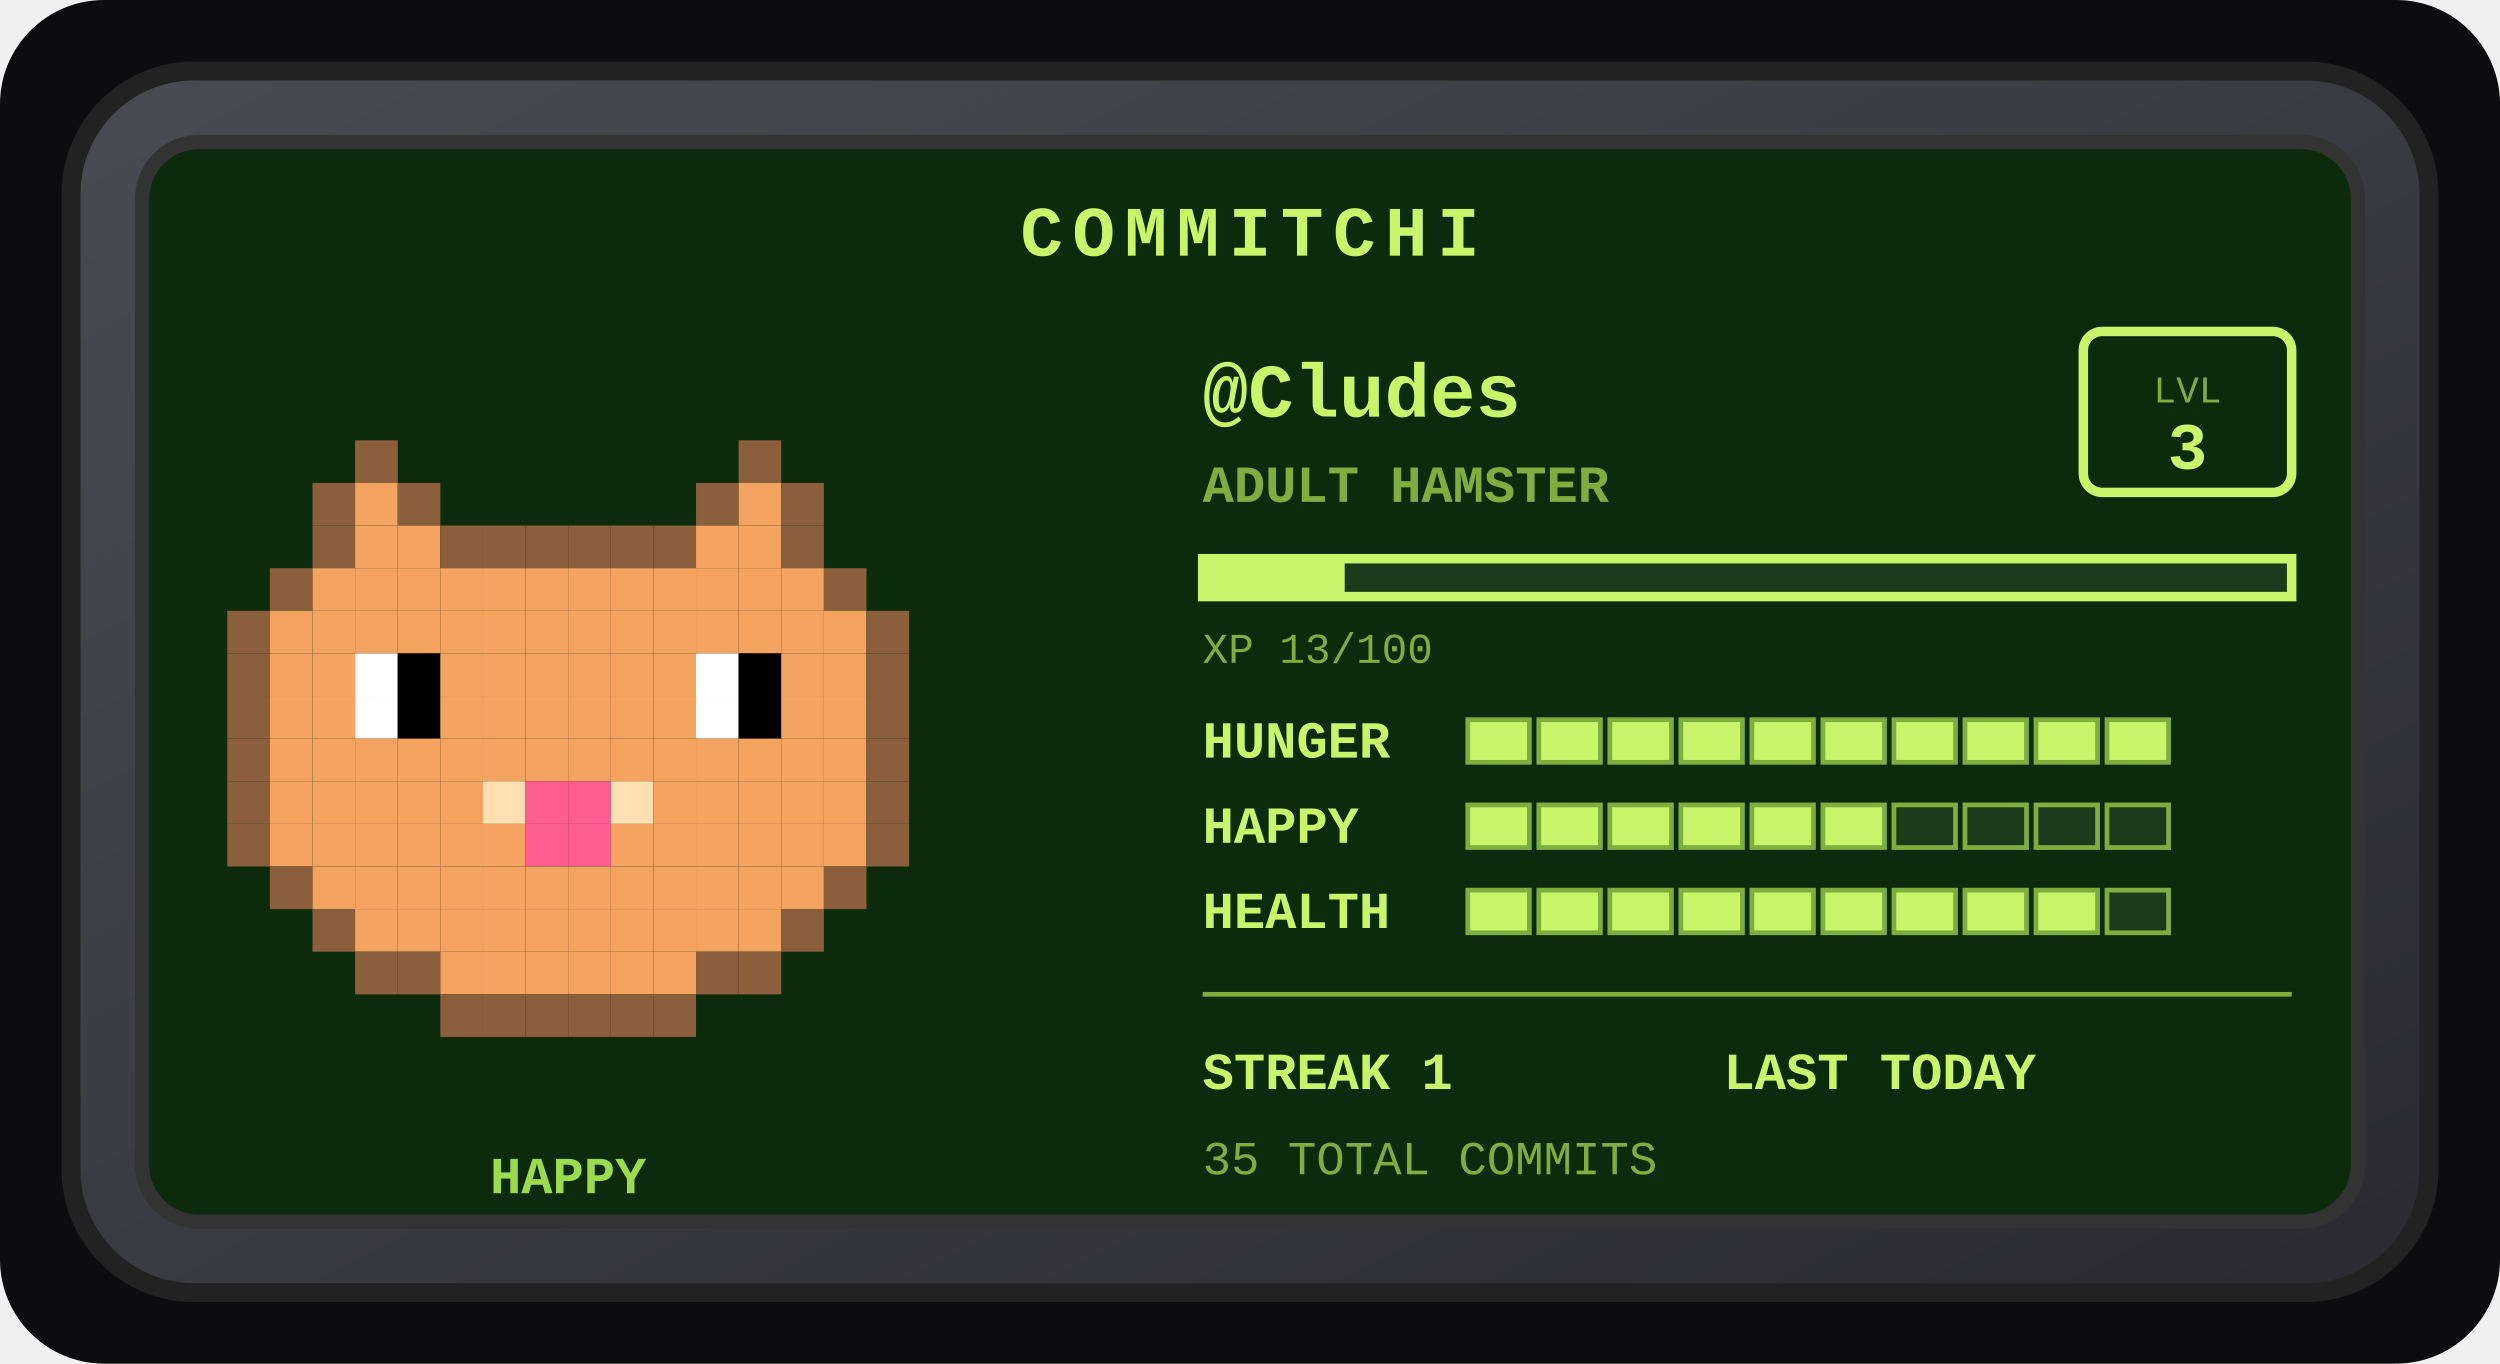
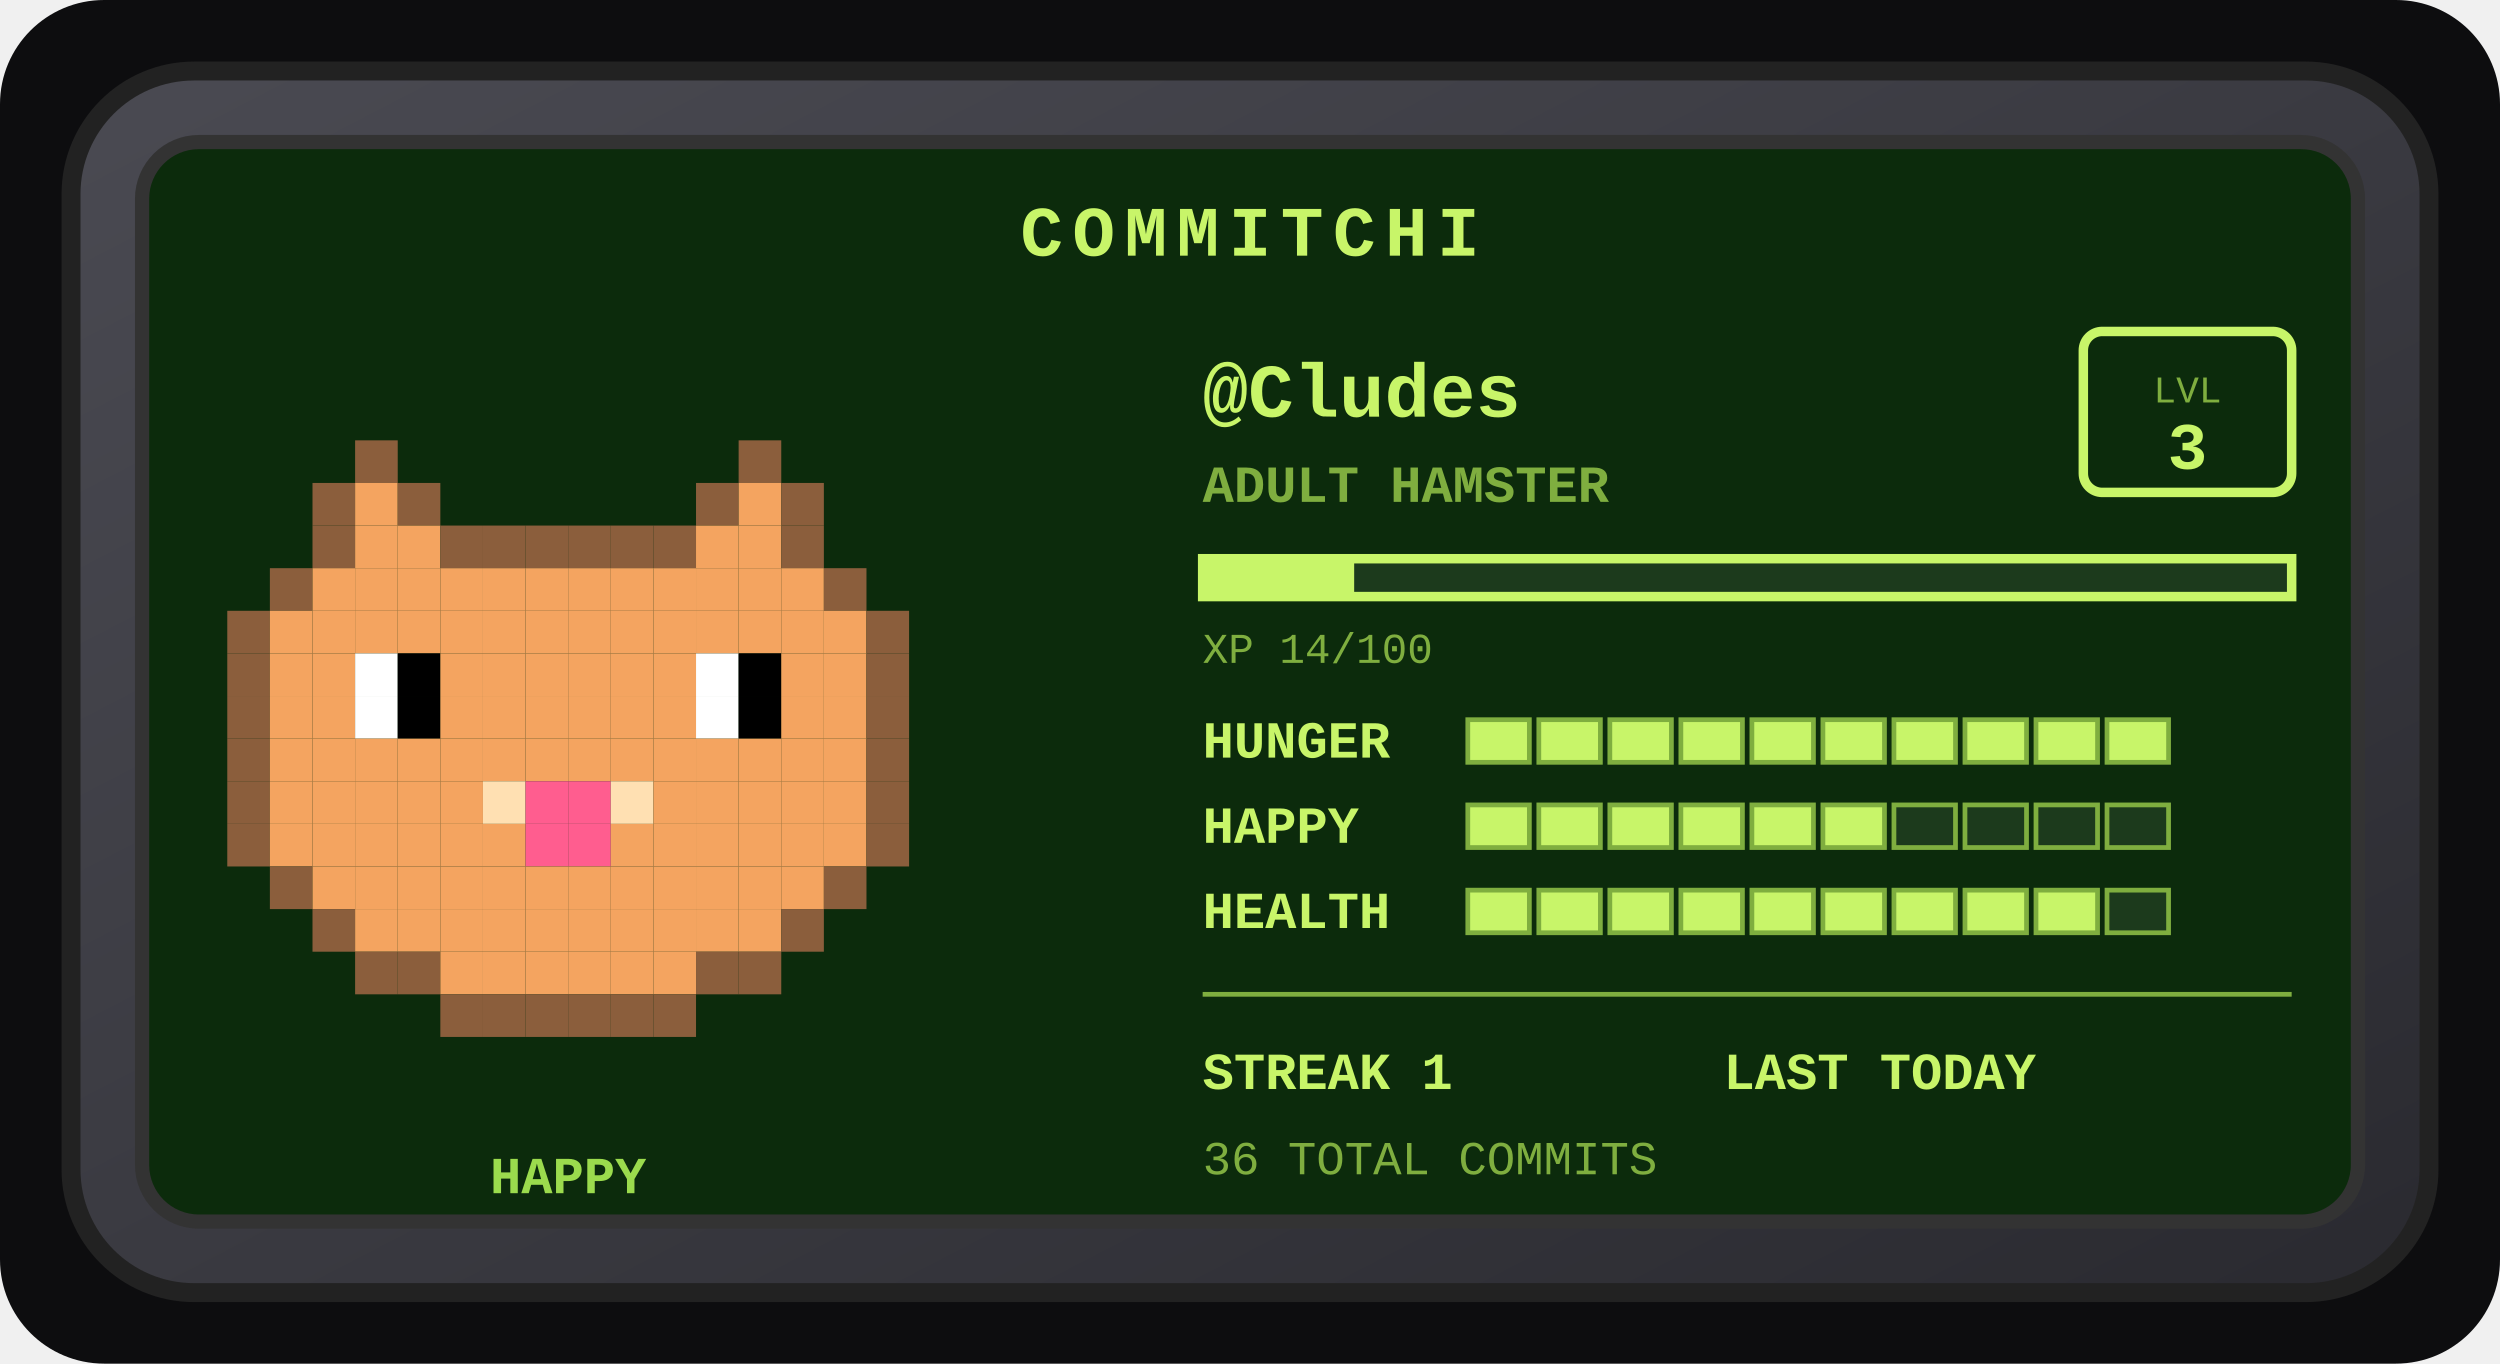
<svg xmlns="http://www.w3.org/2000/svg" width="528" height="288" viewBox="0 0 528 288" role="img" aria-label="Commitchi pet for Cludes">
  <defs>
    <linearGradient id="shell" x1="0" y1="0" x2="1" y2="1">
      <stop offset="0" stop-color="#4a4a52" />
      <stop offset="1" stop-color="#2a2a30" />
    </linearGradient>
  </defs>
  <rect x="0" y="0" width="528" height="288" rx="22" fill="#0d0d0f" />
  <g transform="translate(14, 14)">
    <rect x="1" y="1" width="498" height="258" rx="26" fill="url(#shell)" stroke="#222" stroke-width="4" />
    <rect x="16" y="16" width="468" height="228" rx="12" fill="#0c2b0c" stroke="#333" stroke-width="3" />
    <text x="250" y="40" text-anchor="middle" font-family="'Courier New',monospace" font-size="15" font-weight="bold" letter-spacing="2" fill="#c8f569">COMMITCHI</text>
    <g>
      <rect x="61" y="79" width="9" height="9" fill="#8b5e3c" />
      <rect x="142" y="79" width="9" height="9" fill="#8b5e3c" />
      <rect x="52" y="88" width="9" height="9" fill="#8b5e3c" />
      <rect x="61" y="88" width="9" height="9" fill="#f4a460" />
      <rect x="70" y="88" width="9" height="9" fill="#8b5e3c" />
      <rect x="133" y="88" width="9" height="9" fill="#8b5e3c" />
      <rect x="142" y="88" width="9" height="9" fill="#f4a460" />
      <rect x="151" y="88" width="9" height="9" fill="#8b5e3c" />
      <rect x="52" y="97" width="9" height="9" fill="#8b5e3c" />
      <rect x="61" y="97" width="9" height="9" fill="#f4a460" />
      <rect x="70" y="97" width="9" height="9" fill="#f4a460" />
      <rect x="79" y="97" width="9" height="9" fill="#8b5e3c" />
      <rect x="88" y="97" width="9" height="9" fill="#8b5e3c" />
      <rect x="97" y="97" width="9" height="9" fill="#8b5e3c" />
      <rect x="106" y="97" width="9" height="9" fill="#8b5e3c" />
      <rect x="115" y="97" width="9" height="9" fill="#8b5e3c" />
      <rect x="124" y="97" width="9" height="9" fill="#8b5e3c" />
      <rect x="133" y="97" width="9" height="9" fill="#f4a460" />
      <rect x="142" y="97" width="9" height="9" fill="#f4a460" />
      <rect x="151" y="97" width="9" height="9" fill="#8b5e3c" />
      <rect x="43" y="106" width="9" height="9" fill="#8b5e3c" />
      <rect x="52" y="106" width="9" height="9" fill="#f4a460" />
      <rect x="61" y="106" width="9" height="9" fill="#f4a460" />
      <rect x="70" y="106" width="9" height="9" fill="#f4a460" />
      <rect x="79" y="106" width="9" height="9" fill="#f4a460" />
      <rect x="88" y="106" width="9" height="9" fill="#f4a460" />
      <rect x="97" y="106" width="9" height="9" fill="#f4a460" />
      <rect x="106" y="106" width="9" height="9" fill="#f4a460" />
      <rect x="115" y="106" width="9" height="9" fill="#f4a460" />
      <rect x="124" y="106" width="9" height="9" fill="#f4a460" />
      <rect x="133" y="106" width="9" height="9" fill="#f4a460" />
      <rect x="142" y="106" width="9" height="9" fill="#f4a460" />
      <rect x="151" y="106" width="9" height="9" fill="#f4a460" />
      <rect x="160" y="106" width="9" height="9" fill="#8b5e3c" />
      <rect x="34" y="115" width="9" height="9" fill="#8b5e3c" />
      <rect x="43" y="115" width="9" height="9" fill="#f4a460" />
      <rect x="52" y="115" width="9" height="9" fill="#f4a460" />
      <rect x="61" y="115" width="9" height="9" fill="#f4a460" />
      <rect x="70" y="115" width="9" height="9" fill="#f4a460" />
      <rect x="79" y="115" width="9" height="9" fill="#f4a460" />
      <rect x="88" y="115" width="9" height="9" fill="#f4a460" />
      <rect x="97" y="115" width="9" height="9" fill="#f4a460" />
      <rect x="106" y="115" width="9" height="9" fill="#f4a460" />
      <rect x="115" y="115" width="9" height="9" fill="#f4a460" />
      <rect x="124" y="115" width="9" height="9" fill="#f4a460" />
      <rect x="133" y="115" width="9" height="9" fill="#f4a460" />
      <rect x="142" y="115" width="9" height="9" fill="#f4a460" />
      <rect x="151" y="115" width="9" height="9" fill="#f4a460" />
      <rect x="160" y="115" width="9" height="9" fill="#f4a460" />
      <rect x="169" y="115" width="9" height="9" fill="#8b5e3c" />
      <rect x="34" y="124" width="9" height="9" fill="#8b5e3c" />
      <rect x="43" y="124" width="9" height="9" fill="#f4a460" />
      <rect x="52" y="124" width="9" height="9" fill="#f4a460" />
      <rect x="61" y="124" width="9" height="9" fill="#ffffff" />
      <rect x="70" y="124" width="9" height="9" fill="#000000" />
      <rect x="79" y="124" width="9" height="9" fill="#f4a460" />
      <rect x="88" y="124" width="9" height="9" fill="#f4a460" />
      <rect x="97" y="124" width="9" height="9" fill="#f4a460" />
      <rect x="106" y="124" width="9" height="9" fill="#f4a460" />
      <rect x="115" y="124" width="9" height="9" fill="#f4a460" />
      <rect x="124" y="124" width="9" height="9" fill="#f4a460" />
      <rect x="133" y="124" width="9" height="9" fill="#ffffff" />
      <rect x="142" y="124" width="9" height="9" fill="#000000" />
      <rect x="151" y="124" width="9" height="9" fill="#f4a460" />
      <rect x="160" y="124" width="9" height="9" fill="#f4a460" />
      <rect x="169" y="124" width="9" height="9" fill="#8b5e3c" />
      <rect x="34" y="133" width="9" height="9" fill="#8b5e3c" />
      <rect x="43" y="133" width="9" height="9" fill="#f4a460" />
      <rect x="52" y="133" width="9" height="9" fill="#f4a460" />
      <rect x="61" y="133" width="9" height="9" fill="#ffffff" />
      <rect x="70" y="133" width="9" height="9" fill="#000000" />
      <rect x="79" y="133" width="9" height="9" fill="#f4a460" />
      <rect x="88" y="133" width="9" height="9" fill="#f4a460" />
      <rect x="97" y="133" width="9" height="9" fill="#f4a460" />
      <rect x="106" y="133" width="9" height="9" fill="#f4a460" />
      <rect x="115" y="133" width="9" height="9" fill="#f4a460" />
      <rect x="124" y="133" width="9" height="9" fill="#f4a460" />
      <rect x="133" y="133" width="9" height="9" fill="#ffffff" />
      <rect x="142" y="133" width="9" height="9" fill="#000000" />
      <rect x="151" y="133" width="9" height="9" fill="#f4a460" />
      <rect x="160" y="133" width="9" height="9" fill="#f4a460" />
      <rect x="169" y="133" width="9" height="9" fill="#8b5e3c" />
      <rect x="34" y="142" width="9" height="9" fill="#8b5e3c" />
      <rect x="43" y="142" width="9" height="9" fill="#f4a460" />
      <rect x="52" y="142" width="9" height="9" fill="#f4a460" />
      <rect x="61" y="142" width="9" height="9" fill="#f4a460" />
      <rect x="70" y="142" width="9" height="9" fill="#f4a460" />
      <rect x="79" y="142" width="9" height="9" fill="#f4a460" />
      <rect x="88" y="142" width="9" height="9" fill="#f4a460" />
      <rect x="97" y="142" width="9" height="9" fill="#f4a460" />
      <rect x="106" y="142" width="9" height="9" fill="#f4a460" />
      <rect x="115" y="142" width="9" height="9" fill="#f4a460" />
      <rect x="124" y="142" width="9" height="9" fill="#f4a460" />
      <rect x="133" y="142" width="9" height="9" fill="#f4a460" />
      <rect x="142" y="142" width="9" height="9" fill="#f4a460" />
      <rect x="151" y="142" width="9" height="9" fill="#f4a460" />
      <rect x="160" y="142" width="9" height="9" fill="#f4a460" />
      <rect x="169" y="142" width="9" height="9" fill="#8b5e3c" />
      <rect x="34" y="151" width="9" height="9" fill="#8b5e3c" />
      <rect x="43" y="151" width="9" height="9" fill="#f4a460" />
      <rect x="52" y="151" width="9" height="9" fill="#f4a460" />
      <rect x="61" y="151" width="9" height="9" fill="#f4a460" />
      <rect x="70" y="151" width="9" height="9" fill="#f4a460" />
      <rect x="79" y="151" width="9" height="9" fill="#f4a460" />
      <rect x="88" y="151" width="9" height="9" fill="#ffe0b2" />
      <rect x="97" y="151" width="9" height="9" fill="#ff5d8f" />
      <rect x="106" y="151" width="9" height="9" fill="#ff5d8f" />
      <rect x="115" y="151" width="9" height="9" fill="#ffe0b2" />
      <rect x="124" y="151" width="9" height="9" fill="#f4a460" />
      <rect x="133" y="151" width="9" height="9" fill="#f4a460" />
      <rect x="142" y="151" width="9" height="9" fill="#f4a460" />
      <rect x="151" y="151" width="9" height="9" fill="#f4a460" />
      <rect x="160" y="151" width="9" height="9" fill="#f4a460" />
      <rect x="169" y="151" width="9" height="9" fill="#8b5e3c" />
      <rect x="34" y="160" width="9" height="9" fill="#8b5e3c" />
      <rect x="43" y="160" width="9" height="9" fill="#f4a460" />
      <rect x="52" y="160" width="9" height="9" fill="#f4a460" />
      <rect x="61" y="160" width="9" height="9" fill="#f4a460" />
      <rect x="70" y="160" width="9" height="9" fill="#f4a460" />
      <rect x="79" y="160" width="9" height="9" fill="#f4a460" />
      <rect x="88" y="160" width="9" height="9" fill="#f4a460" />
      <rect x="97" y="160" width="9" height="9" fill="#ff5d8f" />
      <rect x="106" y="160" width="9" height="9" fill="#ff5d8f" />
      <rect x="115" y="160" width="9" height="9" fill="#f4a460" />
      <rect x="124" y="160" width="9" height="9" fill="#f4a460" />
      <rect x="133" y="160" width="9" height="9" fill="#f4a460" />
      <rect x="142" y="160" width="9" height="9" fill="#f4a460" />
      <rect x="151" y="160" width="9" height="9" fill="#f4a460" />
      <rect x="160" y="160" width="9" height="9" fill="#f4a460" />
      <rect x="169" y="160" width="9" height="9" fill="#8b5e3c" />
      <rect x="43" y="169" width="9" height="9" fill="#8b5e3c" />
      <rect x="52" y="169" width="9" height="9" fill="#f4a460" />
      <rect x="61" y="169" width="9" height="9" fill="#f4a460" />
      <rect x="70" y="169" width="9" height="9" fill="#f4a460" />
      <rect x="79" y="169" width="9" height="9" fill="#f4a460" />
      <rect x="88" y="169" width="9" height="9" fill="#f4a460" />
      <rect x="97" y="169" width="9" height="9" fill="#f4a460" />
      <rect x="106" y="169" width="9" height="9" fill="#f4a460" />
      <rect x="115" y="169" width="9" height="9" fill="#f4a460" />
      <rect x="124" y="169" width="9" height="9" fill="#f4a460" />
      <rect x="133" y="169" width="9" height="9" fill="#f4a460" />
      <rect x="142" y="169" width="9" height="9" fill="#f4a460" />
      <rect x="151" y="169" width="9" height="9" fill="#f4a460" />
      <rect x="160" y="169" width="9" height="9" fill="#8b5e3c" />
      <rect x="52" y="178" width="9" height="9" fill="#8b5e3c" />
      <rect x="61" y="178" width="9" height="9" fill="#f4a460" />
      <rect x="70" y="178" width="9" height="9" fill="#f4a460" />
      <rect x="79" y="178" width="9" height="9" fill="#f4a460" />
      <rect x="88" y="178" width="9" height="9" fill="#f4a460" />
      <rect x="97" y="178" width="9" height="9" fill="#f4a460" />
      <rect x="106" y="178" width="9" height="9" fill="#f4a460" />
      <rect x="115" y="178" width="9" height="9" fill="#f4a460" />
      <rect x="124" y="178" width="9" height="9" fill="#f4a460" />
      <rect x="133" y="178" width="9" height="9" fill="#f4a460" />
      <rect x="142" y="178" width="9" height="9" fill="#f4a460" />
      <rect x="151" y="178" width="9" height="9" fill="#8b5e3c" />
      <rect x="61" y="187" width="9" height="9" fill="#8b5e3c" />
      <rect x="70" y="187" width="9" height="9" fill="#8b5e3c" />
      <rect x="79" y="187" width="9" height="9" fill="#f4a460" />
      <rect x="88" y="187" width="9" height="9" fill="#f4a460" />
      <rect x="97" y="187" width="9" height="9" fill="#f4a460" />
      <rect x="106" y="187" width="9" height="9" fill="#f4a460" />
      <rect x="115" y="187" width="9" height="9" fill="#f4a460" />
      <rect x="124" y="187" width="9" height="9" fill="#f4a460" />
      <rect x="133" y="187" width="9" height="9" fill="#8b5e3c" />
      <rect x="142" y="187" width="9" height="9" fill="#8b5e3c" />
      <rect x="79" y="196" width="9" height="9" fill="#8b5e3c" />
      <rect x="88" y="196" width="9" height="9" fill="#8b5e3c" />
      <rect x="97" y="196" width="9" height="9" fill="#8b5e3c" />
      <rect x="106" y="196" width="9" height="9" fill="#8b5e3c" />
      <rect x="115" y="196" width="9" height="9" fill="#8b5e3c" />
      <rect x="124" y="196" width="9" height="9" fill="#8b5e3c" />
      <animateTransform attributeName="transform" type="translate" values="0 0; 0 -5; 0 0" dur="3s" repeatCount="indefinite" />
    </g>
    <text x="106" y="238" text-anchor="middle" font-family="'Courier New',monospace" font-size="11" font-weight="bold" fill="#9bdb4d">HAPPY</text>
    <text x="240" y="74" font-family="'Courier New',monospace" font-size="16" font-weight="bold" fill="#c8f569">@Cludes</text>
    <text x="240" y="92" font-family="'Courier New',monospace" font-size="11" font-weight="bold" fill="#7fae3f">ADULT HAMSTER</text>
    <rect x="426" y="56" width="44" height="34" rx="4" fill="none" stroke="#c8f569" stroke-width="2" />
    <text x="448" y="71" text-anchor="middle" font-family="'Courier New',monospace" font-size="8" fill="#7fae3f">LVL</text>
    <text x="448" y="85" text-anchor="middle" font-family="'Courier New',monospace" font-size="14" font-weight="bold" fill="#c8f569">3</text>
    <rect x="240" y="104" width="230" height="8" fill="#1c3a1c" stroke="#c8f569" stroke-width="2" />
-     <rect x="240" y="104" width="30" height="8" fill="#c8f569" />
-     <text x="240" y="126" font-family="'Courier New',monospace" font-size="9" fill="#7fae3f">XP 13/100</text>
+     <rect x="240" y="104" width="32" height="8" fill="#c8f569" />
+     <text x="240" y="126" font-family="'Courier New',monospace" font-size="9" fill="#7fae3f">XP 14/100</text>
    <text x="240" y="146" font-family="'Courier New',monospace" font-size="11" font-weight="bold" fill="#c8f569">HUNGER</text>
    <rect x="296" y="138" width="13" height="9" fill="#c8f569" stroke="#7fae3f" stroke-width="1" />
    <rect x="311" y="138" width="13" height="9" fill="#c8f569" stroke="#7fae3f" stroke-width="1" />
    <rect x="326" y="138" width="13" height="9" fill="#c8f569" stroke="#7fae3f" stroke-width="1" />
    <rect x="341" y="138" width="13" height="9" fill="#c8f569" stroke="#7fae3f" stroke-width="1" />
    <rect x="356" y="138" width="13" height="9" fill="#c8f569" stroke="#7fae3f" stroke-width="1" />
    <rect x="371" y="138" width="13" height="9" fill="#c8f569" stroke="#7fae3f" stroke-width="1" />
    <rect x="386" y="138" width="13" height="9" fill="#c8f569" stroke="#7fae3f" stroke-width="1" />
    <rect x="401" y="138" width="13" height="9" fill="#c8f569" stroke="#7fae3f" stroke-width="1" />
    <rect x="416" y="138" width="13" height="9" fill="#c8f569" stroke="#7fae3f" stroke-width="1" />
    <rect x="431" y="138" width="13" height="9" fill="#c8f569" stroke="#7fae3f" stroke-width="1" />
    <text x="240" y="164" font-family="'Courier New',monospace" font-size="11" font-weight="bold" fill="#c8f569">HAPPY</text>
    <rect x="296" y="156" width="13" height="9" fill="#c8f569" stroke="#7fae3f" stroke-width="1" />
    <rect x="311" y="156" width="13" height="9" fill="#c8f569" stroke="#7fae3f" stroke-width="1" />
    <rect x="326" y="156" width="13" height="9" fill="#c8f569" stroke="#7fae3f" stroke-width="1" />
    <rect x="341" y="156" width="13" height="9" fill="#c8f569" stroke="#7fae3f" stroke-width="1" />
    <rect x="356" y="156" width="13" height="9" fill="#c8f569" stroke="#7fae3f" stroke-width="1" />
    <rect x="371" y="156" width="13" height="9" fill="#c8f569" stroke="#7fae3f" stroke-width="1" />
    <rect x="386" y="156" width="13" height="9" fill="#1c3a1c" stroke="#7fae3f" stroke-width="1" />
    <rect x="401" y="156" width="13" height="9" fill="#1c3a1c" stroke="#7fae3f" stroke-width="1" />
    <rect x="416" y="156" width="13" height="9" fill="#1c3a1c" stroke="#7fae3f" stroke-width="1" />
    <rect x="431" y="156" width="13" height="9" fill="#1c3a1c" stroke="#7fae3f" stroke-width="1" />
    <text x="240" y="182" font-family="'Courier New',monospace" font-size="11" font-weight="bold" fill="#c8f569">HEALTH</text>
    <rect x="296" y="174" width="13" height="9" fill="#c8f569" stroke="#7fae3f" stroke-width="1" />
    <rect x="311" y="174" width="13" height="9" fill="#c8f569" stroke="#7fae3f" stroke-width="1" />
    <rect x="326" y="174" width="13" height="9" fill="#c8f569" stroke="#7fae3f" stroke-width="1" />
    <rect x="341" y="174" width="13" height="9" fill="#c8f569" stroke="#7fae3f" stroke-width="1" />
    <rect x="356" y="174" width="13" height="9" fill="#c8f569" stroke="#7fae3f" stroke-width="1" />
    <rect x="371" y="174" width="13" height="9" fill="#c8f569" stroke="#7fae3f" stroke-width="1" />
    <rect x="386" y="174" width="13" height="9" fill="#c8f569" stroke="#7fae3f" stroke-width="1" />
    <rect x="401" y="174" width="13" height="9" fill="#c8f569" stroke="#7fae3f" stroke-width="1" />
    <rect x="416" y="174" width="13" height="9" fill="#c8f569" stroke="#7fae3f" stroke-width="1" />
    <rect x="431" y="174" width="13" height="9" fill="#1c3a1c" stroke="#7fae3f" stroke-width="1" />
    <line x1="240" y1="196" x2="470" y2="196" stroke="#7fae3f" stroke-width="1" />
    <text x="240" y="216" font-family="'Courier New',monospace" font-size="11" font-weight="bold" fill="#c8f569">STREAK 1</text>
    <text x="350" y="216" font-family="'Courier New',monospace" font-size="11" font-weight="bold" fill="#c8f569">LAST TODAY</text>
-     <text x="240" y="234" font-family="'Courier New',monospace" font-size="10" fill="#7fae3f">35 TOTAL COMMITS</text>
+     <text x="240" y="234" font-family="'Courier New',monospace" font-size="10" fill="#7fae3f">36 TOTAL COMMITS</text>
  </g>
</svg>
